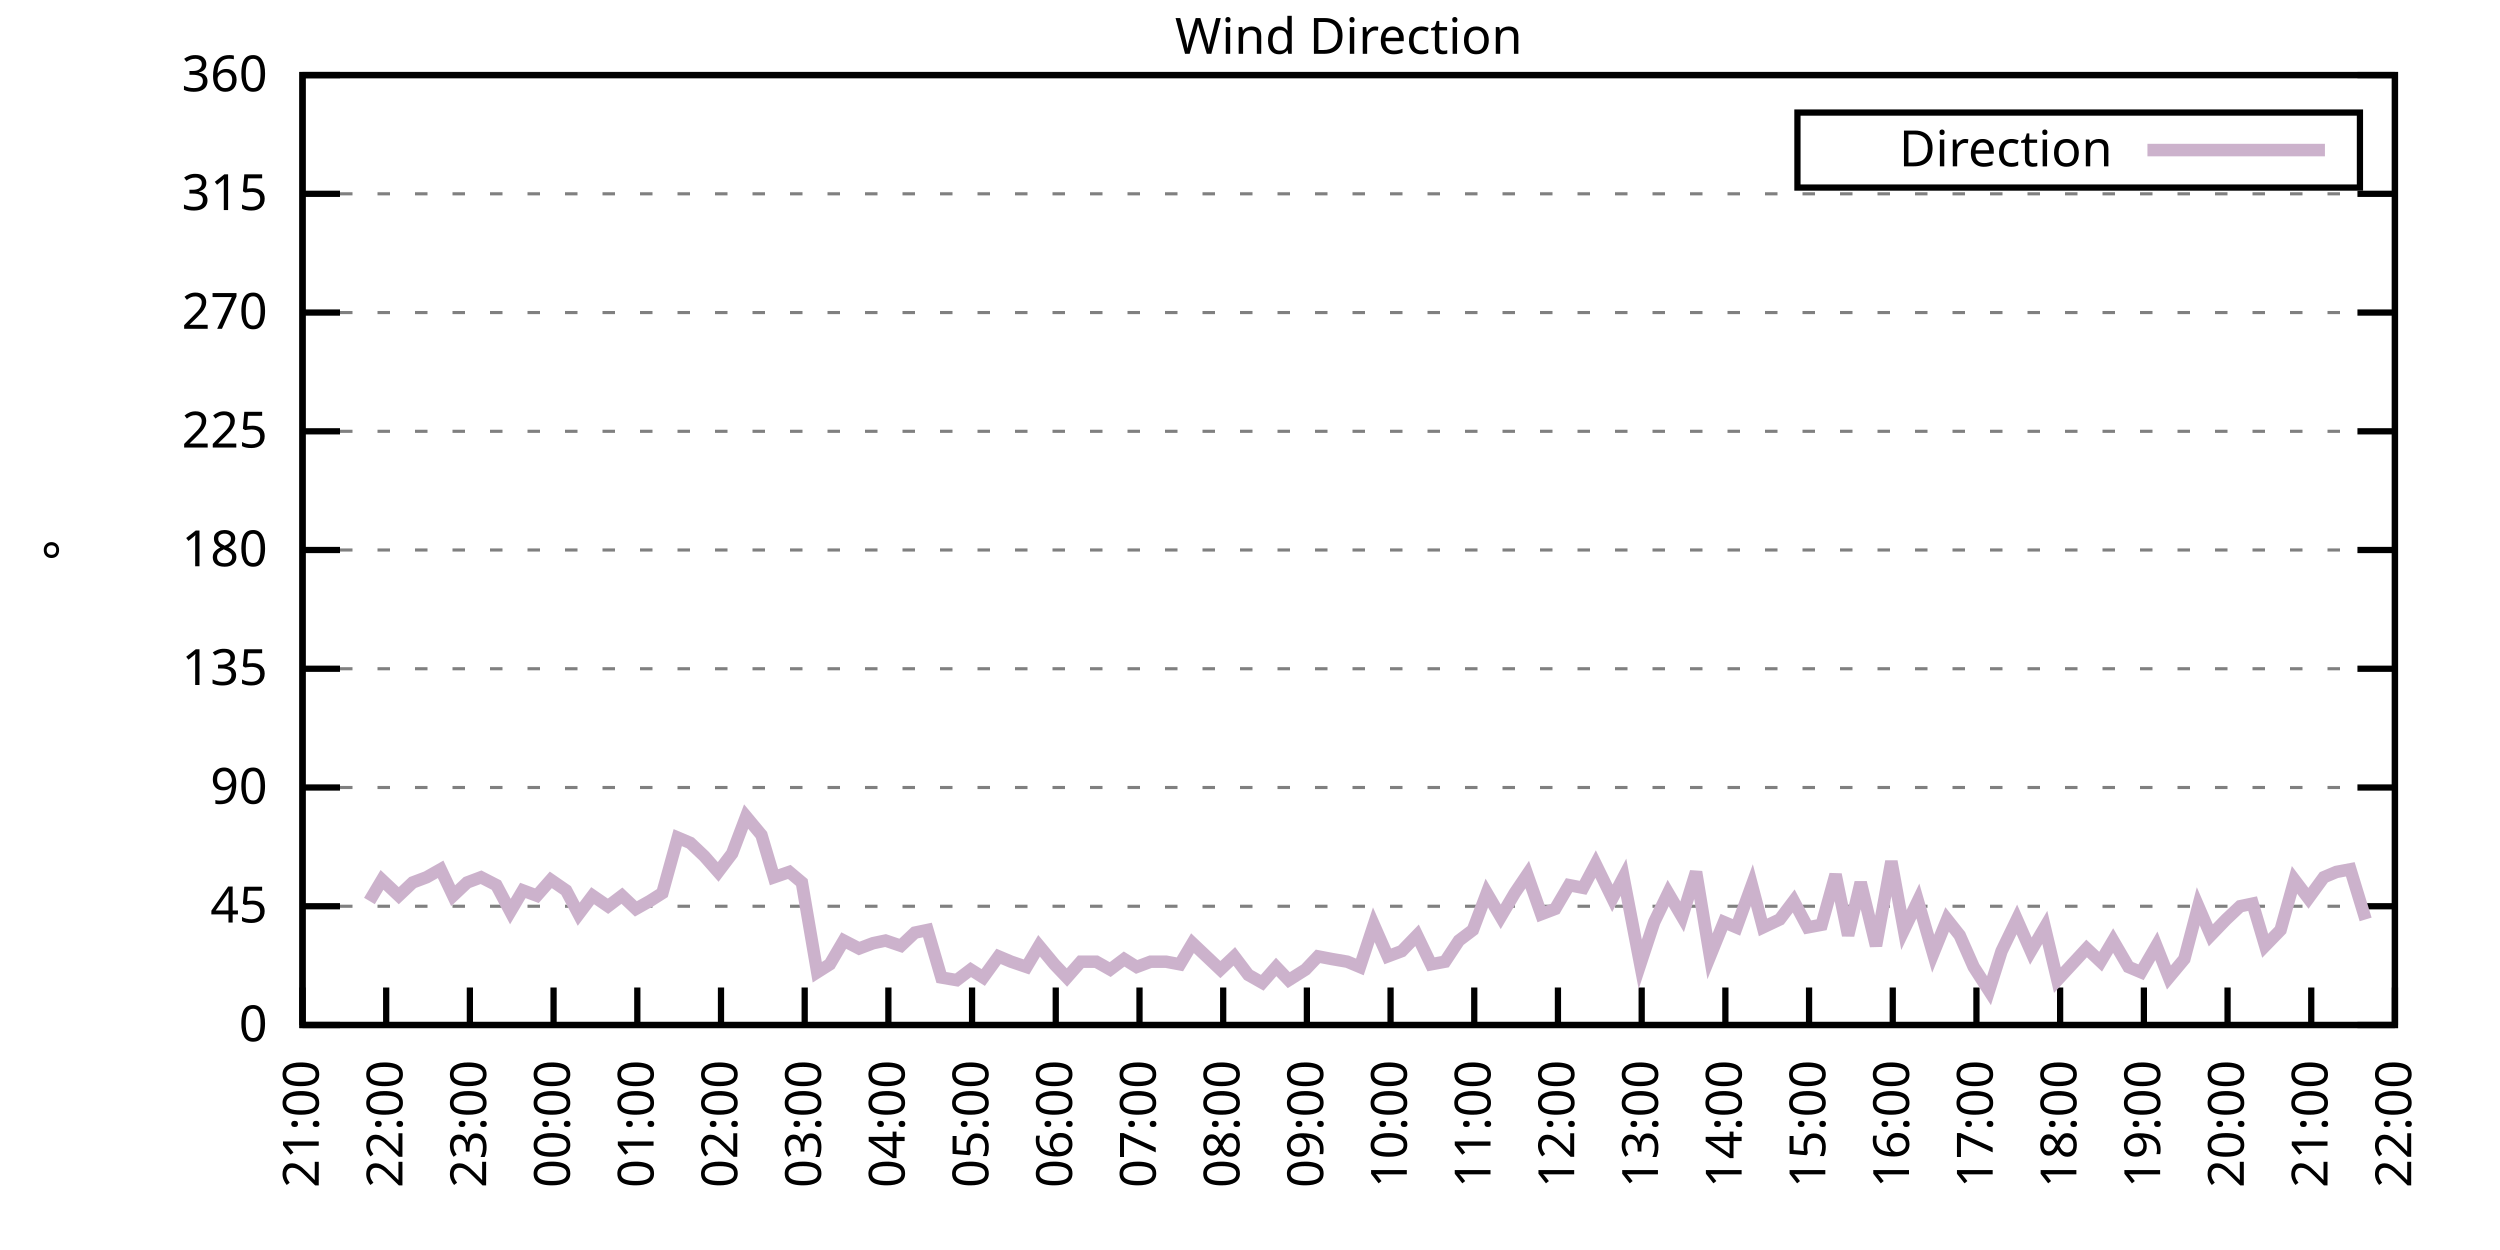
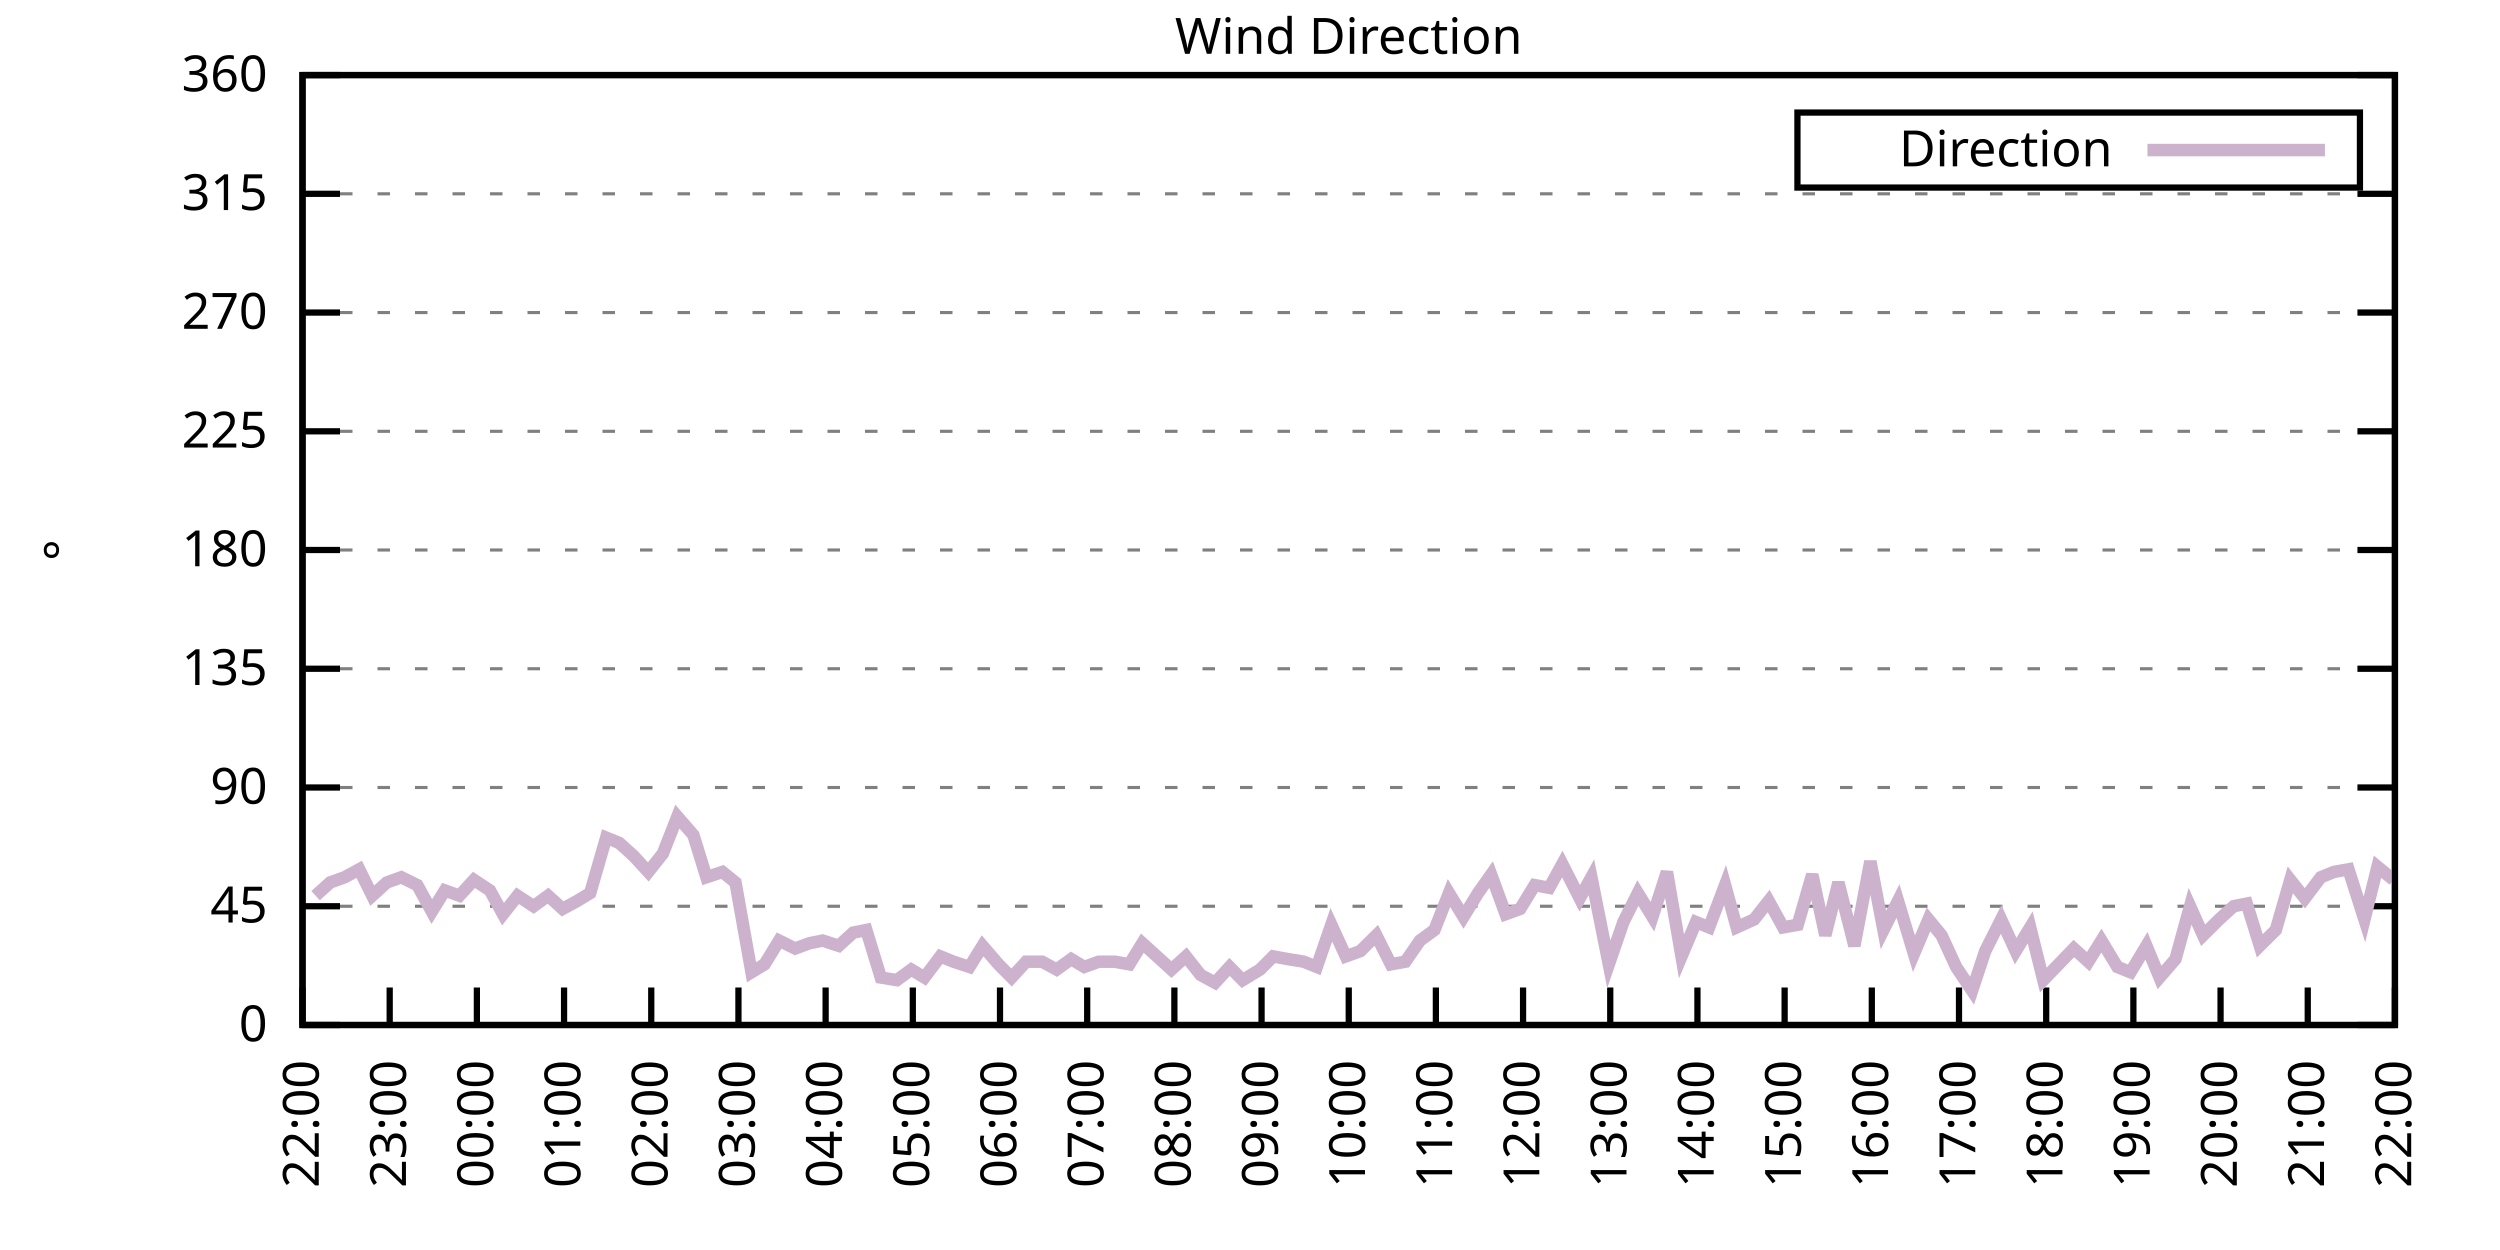
<svg xmlns="http://www.w3.org/2000/svg" xmlns:xlink="http://www.w3.org/1999/xlink" width="400" height="200" viewBox="0 0 400 200">
  <g id="gnuplot_canvas">
    <rect x="0" y="0" width="400" height="200" fill="none" />
    <defs>
      <circle id="gpDot" r="0.5" stroke-width="0.5" stroke="currentColor" />
      <path id="gpPt0" stroke-width="0.333" stroke="currentColor" d="M-1,0 h2 M0,-1 v2" />
      <path id="gpPt1" stroke-width="0.333" stroke="currentColor" d="M-1,-1 L1,1 M1,-1 L-1,1" />
      <path id="gpPt2" stroke-width="0.333" stroke="currentColor" d="M-1,0 L1,0 M0,-1 L0,1 M-1,-1 L1,1 M-1,1 L1,-1" />
      <rect id="gpPt3" stroke-width="0.333" stroke="currentColor" x="-1" y="-1" width="2" height="2" />
      <rect id="gpPt4" stroke-width="0.333" stroke="currentColor" fill="currentColor" x="-1" y="-1" width="2" height="2" />
      <circle id="gpPt5" stroke-width="0.333" stroke="currentColor" cx="0" cy="0" r="1" />
      <use xlink:href="#gpPt5" id="gpPt6" fill="currentColor" stroke="none" />
      <path id="gpPt7" stroke-width="0.333" stroke="currentColor" d="M0,-1.33 L-1.33,0.67 L1.33,0.67 z" />
      <use xlink:href="#gpPt7" id="gpPt8" fill="currentColor" stroke="none" />
      <use xlink:href="#gpPt7" id="gpPt9" stroke="currentColor" transform="rotate(180)" />
      <use xlink:href="#gpPt9" id="gpPt10" fill="currentColor" stroke="none" />
      <use xlink:href="#gpPt3" id="gpPt11" stroke="currentColor" transform="rotate(45)" />
      <use xlink:href="#gpPt11" id="gpPt12" fill="currentColor" stroke="none" />
      <path id="gpPt13" stroke-width="0.333" stroke="currentColor" d="M0,1.330 L1.265,0.411 L0.782,-1.067 L-0.782,-1.076 L-1.265,0.411 z" />
      <use xlink:href="#gpPt13" id="gpPt14" fill="currentColor" stroke="none" />
      <filter id="textbox" filterUnits="objectBoundingBox" x="0" y="0" height="1" width="1">
        <feFlood flood-color="white" flood-opacity="1" result="bgnd" />
        <feComposite in="SourceGraphic" in2="bgnd" operator="atop" />
      </filter>
      <filter id="greybox" filterUnits="objectBoundingBox" x="0" y="0" height="1" width="1">
        <feFlood flood-color="lightgrey" flood-opacity="1" result="grey" />
        <feComposite in="SourceGraphic" in2="grey" operator="atop" />
      </filter>
    </defs>
    <g fill="none" color="white" stroke="currentColor" stroke-width="1.00" stroke-linecap="butt" stroke-linejoin="miter">
</g>
    <g fill="none" color="black" stroke="currentColor" stroke-width="1.00" stroke-linecap="butt" stroke-linejoin="miter">
      <g stroke="none" shape-rendering="crispEdges">
        <polygon fill="rgb(255, 255, 255)" points="48.40,164.00 383.18,164.00 383.18,12.02 48.40,12.02 " />
      </g>
    </g>
    <g fill="none" color="black" stroke="currentColor" stroke-width="1.00" stroke-linecap="butt" stroke-linejoin="miter">
</g>
    <g fill="none" color="black" stroke="black" stroke-width="0.50" stroke-linecap="butt" stroke-linejoin="miter">
</g>
    <g fill="none" color="gray" stroke="currentColor" stroke-width="0.50" stroke-linecap="butt" stroke-linejoin="miter">
      <path stroke="gray" stroke-dasharray="2,4" class="gridline" d="M48.40,164.00 L383.19,164.00  " />
    </g>
    <g fill="none" color="gray" stroke="gray" stroke-width="1.00" stroke-linecap="butt" stroke-linejoin="miter">
</g>
    <g fill="none" color="black" stroke="currentColor" stroke-width="1.00" stroke-linecap="butt" stroke-linejoin="miter">
      <path stroke="black" d="M48.40,164.00 L54.40,164.00 M383.19,164.00 L377.19,164.00  " />
      <g transform="translate(42.80,166.60)" stroke="none" fill="black" font-family="Sans" font-size="8.00" text-anchor="end">
        <text>
          <tspan font-family="Sans"> 0</tspan>
        </text>
      </g>
    </g>
    <g fill="none" color="black" stroke="currentColor" stroke-width="1.00" stroke-linecap="butt" stroke-linejoin="miter">
</g>
    <g fill="none" color="black" stroke="black" stroke-width="0.50" stroke-linecap="butt" stroke-linejoin="miter">
</g>
    <g fill="none" color="gray" stroke="currentColor" stroke-width="0.50" stroke-linecap="butt" stroke-linejoin="miter">
      <path stroke="gray" stroke-dasharray="2,4" class="gridline" d="M48.40,145.00 L383.19,145.00  " />
    </g>
    <g fill="none" color="gray" stroke="gray" stroke-width="1.00" stroke-linecap="butt" stroke-linejoin="miter">
</g>
    <g fill="none" color="black" stroke="currentColor" stroke-width="1.00" stroke-linecap="butt" stroke-linejoin="miter">
      <path stroke="black" d="M48.40,145.00 L54.40,145.00 M383.19,145.00 L377.19,145.00  " />
      <g transform="translate(42.80,147.60)" stroke="none" fill="black" font-family="Sans" font-size="8.00" text-anchor="end">
        <text>
          <tspan font-family="Sans"> 45</tspan>
        </text>
      </g>
    </g>
    <g fill="none" color="black" stroke="currentColor" stroke-width="1.00" stroke-linecap="butt" stroke-linejoin="miter">
</g>
    <g fill="none" color="black" stroke="black" stroke-width="0.50" stroke-linecap="butt" stroke-linejoin="miter">
</g>
    <g fill="none" color="gray" stroke="currentColor" stroke-width="0.50" stroke-linecap="butt" stroke-linejoin="miter">
      <path stroke="gray" stroke-dasharray="2,4" class="gridline" d="M48.40,126.00 L383.19,126.00  " />
    </g>
    <g fill="none" color="gray" stroke="gray" stroke-width="1.00" stroke-linecap="butt" stroke-linejoin="miter">
</g>
    <g fill="none" color="black" stroke="currentColor" stroke-width="1.00" stroke-linecap="butt" stroke-linejoin="miter">
      <path stroke="black" d="M48.40,126.00 L54.40,126.00 M383.19,126.00 L377.19,126.00  " />
      <g transform="translate(42.80,128.60)" stroke="none" fill="black" font-family="Sans" font-size="8.00" text-anchor="end">
        <text>
          <tspan font-family="Sans"> 90</tspan>
        </text>
      </g>
    </g>
    <g fill="none" color="black" stroke="currentColor" stroke-width="1.00" stroke-linecap="butt" stroke-linejoin="miter">
</g>
    <g fill="none" color="black" stroke="black" stroke-width="0.50" stroke-linecap="butt" stroke-linejoin="miter">
</g>
    <g fill="none" color="gray" stroke="currentColor" stroke-width="0.50" stroke-linecap="butt" stroke-linejoin="miter">
      <path stroke="gray" stroke-dasharray="2,4" class="gridline" d="M48.40,107.00 L383.19,107.00  " />
    </g>
    <g fill="none" color="gray" stroke="gray" stroke-width="1.00" stroke-linecap="butt" stroke-linejoin="miter">
</g>
    <g fill="none" color="black" stroke="currentColor" stroke-width="1.00" stroke-linecap="butt" stroke-linejoin="miter">
      <path stroke="black" d="M48.40,107.00 L54.40,107.00 M383.19,107.00 L377.19,107.00  " />
      <g transform="translate(42.80,109.60)" stroke="none" fill="black" font-family="Sans" font-size="8.00" text-anchor="end">
        <text>
          <tspan font-family="Sans"> 135</tspan>
        </text>
      </g>
    </g>
    <g fill="none" color="black" stroke="currentColor" stroke-width="1.00" stroke-linecap="butt" stroke-linejoin="miter">
</g>
    <g fill="none" color="black" stroke="black" stroke-width="0.50" stroke-linecap="butt" stroke-linejoin="miter">
</g>
    <g fill="none" color="gray" stroke="currentColor" stroke-width="0.50" stroke-linecap="butt" stroke-linejoin="miter">
      <path stroke="gray" stroke-dasharray="2,4" class="gridline" d="M48.40,88.00 L383.19,88.00  " />
    </g>
    <g fill="none" color="gray" stroke="gray" stroke-width="1.00" stroke-linecap="butt" stroke-linejoin="miter">
</g>
    <g fill="none" color="black" stroke="currentColor" stroke-width="1.00" stroke-linecap="butt" stroke-linejoin="miter">
      <path stroke="black" d="M48.40,88.00 L54.40,88.00 M383.19,88.00 L377.19,88.00  " />
      <g transform="translate(42.80,90.60)" stroke="none" fill="black" font-family="Sans" font-size="8.00" text-anchor="end">
        <text>
          <tspan font-family="Sans"> 180</tspan>
        </text>
      </g>
    </g>
    <g fill="none" color="black" stroke="currentColor" stroke-width="1.00" stroke-linecap="butt" stroke-linejoin="miter">
</g>
    <g fill="none" color="black" stroke="black" stroke-width="0.50" stroke-linecap="butt" stroke-linejoin="miter">
</g>
    <g fill="none" color="gray" stroke="currentColor" stroke-width="0.50" stroke-linecap="butt" stroke-linejoin="miter">
      <path stroke="gray" stroke-dasharray="2,4" class="gridline" d="M48.40,69.01 L383.19,69.01  " />
    </g>
    <g fill="none" color="gray" stroke="gray" stroke-width="1.00" stroke-linecap="butt" stroke-linejoin="miter">
</g>
    <g fill="none" color="black" stroke="currentColor" stroke-width="1.00" stroke-linecap="butt" stroke-linejoin="miter">
      <path stroke="black" d="M48.40,69.01 L54.40,69.01 M383.19,69.01 L377.19,69.01  " />
      <g transform="translate(42.80,71.61)" stroke="none" fill="black" font-family="Sans" font-size="8.00" text-anchor="end">
        <text>
          <tspan font-family="Sans"> 225</tspan>
        </text>
      </g>
    </g>
    <g fill="none" color="black" stroke="currentColor" stroke-width="1.00" stroke-linecap="butt" stroke-linejoin="miter">
</g>
    <g fill="none" color="black" stroke="black" stroke-width="0.50" stroke-linecap="butt" stroke-linejoin="miter">
</g>
    <g fill="none" color="gray" stroke="currentColor" stroke-width="0.50" stroke-linecap="butt" stroke-linejoin="miter">
      <path stroke="gray" stroke-dasharray="2,4" class="gridline" d="M48.40,50.01 L383.19,50.01  " />
    </g>
    <g fill="none" color="gray" stroke="gray" stroke-width="1.00" stroke-linecap="butt" stroke-linejoin="miter">
</g>
    <g fill="none" color="black" stroke="currentColor" stroke-width="1.00" stroke-linecap="butt" stroke-linejoin="miter">
      <path stroke="black" d="M48.40,50.01 L54.40,50.01 M383.19,50.01 L377.19,50.01  " />
      <g transform="translate(42.80,52.61)" stroke="none" fill="black" font-family="Sans" font-size="8.00" text-anchor="end">
        <text>
          <tspan font-family="Sans"> 270</tspan>
        </text>
      </g>
    </g>
    <g fill="none" color="black" stroke="currentColor" stroke-width="1.00" stroke-linecap="butt" stroke-linejoin="miter">
</g>
    <g fill="none" color="black" stroke="black" stroke-width="0.50" stroke-linecap="butt" stroke-linejoin="miter">
</g>
    <g fill="none" color="gray" stroke="currentColor" stroke-width="0.50" stroke-linecap="butt" stroke-linejoin="miter">
      <path stroke="gray" stroke-dasharray="2,4" class="gridline" d="M48.40,31.01 L383.19,31.01  " />
    </g>
    <g fill="none" color="gray" stroke="gray" stroke-width="1.00" stroke-linecap="butt" stroke-linejoin="miter">
</g>
    <g fill="none" color="black" stroke="currentColor" stroke-width="1.00" stroke-linecap="butt" stroke-linejoin="miter">
      <path stroke="black" d="M48.40,31.01 L54.40,31.01 M383.19,31.01 L377.19,31.01  " />
      <g transform="translate(42.80,33.61)" stroke="none" fill="black" font-family="Sans" font-size="8.00" text-anchor="end">
        <text>
          <tspan font-family="Sans"> 315</tspan>
        </text>
      </g>
    </g>
    <g fill="none" color="black" stroke="currentColor" stroke-width="1.00" stroke-linecap="butt" stroke-linejoin="miter">
</g>
    <g fill="none" color="black" stroke="black" stroke-width="0.50" stroke-linecap="butt" stroke-linejoin="miter">
</g>
    <g fill="none" color="gray" stroke="currentColor" stroke-width="0.50" stroke-linecap="butt" stroke-linejoin="miter">
      <path stroke="gray" stroke-dasharray="2,4" class="gridline" d="M48.40,12.01 L383.19,12.01  " />
    </g>
    <g fill="none" color="gray" stroke="gray" stroke-width="1.00" stroke-linecap="butt" stroke-linejoin="miter">
</g>
    <g fill="none" color="black" stroke="currentColor" stroke-width="1.00" stroke-linecap="butt" stroke-linejoin="miter">
      <path stroke="black" d="M48.40,12.01 L54.40,12.01 M383.19,12.01 L377.19,12.01  " />
      <g transform="translate(42.80,14.61)" stroke="none" fill="black" font-family="Sans" font-size="8.00" text-anchor="end">
        <text>
          <tspan font-family="Sans"> 360</tspan>
        </text>
      </g>
    </g>
    <g fill="none" color="black" stroke="currentColor" stroke-width="1.00" stroke-linecap="butt" stroke-linejoin="miter">
      <path stroke="black" d="M48.40,164.00 L48.40,158.00  " />
      <g transform="translate(51.00,169.60) rotate(270.00)" stroke="none" fill="black" font-family="Sans" font-size="8.00" text-anchor="end">
        <text>
-           <tspan font-family="Sans">21:00</tspan>
-         </text>
-       </g>
-     </g>
-     <g fill="none" color="black" stroke="currentColor" stroke-width="1.00" stroke-linecap="butt" stroke-linejoin="miter">
-       <path stroke="black" d="M61.79,164.00 L61.79,158.00  " />
-       <g transform="translate(64.39,169.60) rotate(270.00)" stroke="none" fill="black" font-family="Sans" font-size="8.00" text-anchor="end">
-         <text>
          <tspan font-family="Sans">22:00</tspan>
        </text>
      </g>
    </g>
    <g fill="none" color="black" stroke="currentColor" stroke-width="1.00" stroke-linecap="butt" stroke-linejoin="miter">
-       <path stroke="black" d="M75.18,164.00 L75.18,158.00  " />
-       <g transform="translate(77.78,169.60) rotate(270.00)" stroke="none" fill="black" font-family="Sans" font-size="8.00" text-anchor="end">
+       <path stroke="black" d="M62.35,164.00 L62.35,158.00  " />
+       <g transform="translate(64.95,169.60) rotate(270.00)" stroke="none" fill="black" font-family="Sans" font-size="8.00" text-anchor="end">
        <text>
          <tspan font-family="Sans">23:00</tspan>
        </text>
      </g>
    </g>
    <g fill="none" color="black" stroke="currentColor" stroke-width="1.00" stroke-linecap="butt" stroke-linejoin="miter">
-       <path stroke="black" d="M88.57,164.00 L88.57,158.00  " />
-       <g transform="translate(91.17,169.60) rotate(270.00)" stroke="none" fill="black" font-family="Sans" font-size="8.00" text-anchor="end">
+       <path stroke="black" d="M76.30,164.00 L76.30,158.00  " />
+       <g transform="translate(78.90,169.60) rotate(270.00)" stroke="none" fill="black" font-family="Sans" font-size="8.00" text-anchor="end">
        <text>
          <tspan font-family="Sans">00:00</tspan>
        </text>
      </g>
    </g>
    <g fill="none" color="black" stroke="currentColor" stroke-width="1.00" stroke-linecap="butt" stroke-linejoin="miter">
-       <path stroke="black" d="M101.97,164.00 L101.97,158.00  " />
-       <g transform="translate(104.57,169.60) rotate(270.00)" stroke="none" fill="black" font-family="Sans" font-size="8.00" text-anchor="end">
+       <path stroke="black" d="M90.25,164.00 L90.25,158.00  " />
+       <g transform="translate(92.85,169.60) rotate(270.00)" stroke="none" fill="black" font-family="Sans" font-size="8.00" text-anchor="end">
        <text>
          <tspan font-family="Sans">01:00</tspan>
        </text>
      </g>
    </g>
    <g fill="none" color="black" stroke="currentColor" stroke-width="1.00" stroke-linecap="butt" stroke-linejoin="miter">
-       <path stroke="black" d="M115.36,164.00 L115.36,158.00  " />
-       <g transform="translate(117.96,169.60) rotate(270.00)" stroke="none" fill="black" font-family="Sans" font-size="8.00" text-anchor="end">
+       <path stroke="black" d="M104.20,164.00 L104.20,158.00  " />
+       <g transform="translate(106.80,169.60) rotate(270.00)" stroke="none" fill="black" font-family="Sans" font-size="8.00" text-anchor="end">
        <text>
          <tspan font-family="Sans">02:00</tspan>
        </text>
      </g>
    </g>
    <g fill="none" color="black" stroke="currentColor" stroke-width="1.00" stroke-linecap="butt" stroke-linejoin="miter">
-       <path stroke="black" d="M128.75,164.00 L128.75,158.00  " />
-       <g transform="translate(131.35,169.60) rotate(270.00)" stroke="none" fill="black" font-family="Sans" font-size="8.00" text-anchor="end">
+       <path stroke="black" d="M118.15,164.00 L118.15,158.00  " />
+       <g transform="translate(120.75,169.60) rotate(270.00)" stroke="none" fill="black" font-family="Sans" font-size="8.00" text-anchor="end">
        <text>
          <tspan font-family="Sans">03:00</tspan>
        </text>
      </g>
    </g>
    <g fill="none" color="black" stroke="currentColor" stroke-width="1.00" stroke-linecap="butt" stroke-linejoin="miter">
-       <path stroke="black" d="M142.14,164.00 L142.14,158.00  " />
-       <g transform="translate(144.74,169.60) rotate(270.00)" stroke="none" fill="black" font-family="Sans" font-size="8.00" text-anchor="end">
+       <path stroke="black" d="M132.10,164.00 L132.10,158.00  " />
+       <g transform="translate(134.70,169.60) rotate(270.00)" stroke="none" fill="black" font-family="Sans" font-size="8.00" text-anchor="end">
        <text>
          <tspan font-family="Sans">04:00</tspan>
        </text>
      </g>
    </g>
    <g fill="none" color="black" stroke="currentColor" stroke-width="1.00" stroke-linecap="butt" stroke-linejoin="miter">
-       <path stroke="black" d="M155.53,164.00 L155.53,158.00  " />
-       <g transform="translate(158.13,169.60) rotate(270.00)" stroke="none" fill="black" font-family="Sans" font-size="8.00" text-anchor="end">
+       <path stroke="black" d="M146.05,164.00 L146.05,158.00  " />
+       <g transform="translate(148.65,169.60) rotate(270.00)" stroke="none" fill="black" font-family="Sans" font-size="8.00" text-anchor="end">
        <text>
          <tspan font-family="Sans">05:00</tspan>
        </text>
      </g>
    </g>
    <g fill="none" color="black" stroke="currentColor" stroke-width="1.00" stroke-linecap="butt" stroke-linejoin="miter">
-       <path stroke="black" d="M168.92,164.00 L168.92,158.00  " />
-       <g transform="translate(171.52,169.60) rotate(270.00)" stroke="none" fill="black" font-family="Sans" font-size="8.00" text-anchor="end">
+       <path stroke="black" d="M160.00,164.00 L160.00,158.00  " />
+       <g transform="translate(162.60,169.60) rotate(270.00)" stroke="none" fill="black" font-family="Sans" font-size="8.00" text-anchor="end">
        <text>
          <tspan font-family="Sans">06:00</tspan>
        </text>
      </g>
    </g>
    <g fill="none" color="black" stroke="currentColor" stroke-width="1.00" stroke-linecap="butt" stroke-linejoin="miter">
-       <path stroke="black" d="M182.32,164.00 L182.32,158.00  " />
-       <g transform="translate(184.92,169.60) rotate(270.00)" stroke="none" fill="black" font-family="Sans" font-size="8.00" text-anchor="end">
+       <path stroke="black" d="M173.95,164.00 L173.95,158.00  " />
+       <g transform="translate(176.55,169.60) rotate(270.00)" stroke="none" fill="black" font-family="Sans" font-size="8.00" text-anchor="end">
        <text>
          <tspan font-family="Sans">07:00</tspan>
        </text>
      </g>
    </g>
    <g fill="none" color="black" stroke="currentColor" stroke-width="1.00" stroke-linecap="butt" stroke-linejoin="miter">
-       <path stroke="black" d="M195.71,164.00 L195.71,158.00  " />
-       <g transform="translate(198.31,169.60) rotate(270.00)" stroke="none" fill="black" font-family="Sans" font-size="8.00" text-anchor="end">
+       <path stroke="black" d="M187.90,164.00 L187.90,158.00  " />
+       <g transform="translate(190.50,169.60) rotate(270.00)" stroke="none" fill="black" font-family="Sans" font-size="8.00" text-anchor="end">
        <text>
          <tspan font-family="Sans">08:00</tspan>
        </text>
      </g>
    </g>
    <g fill="none" color="black" stroke="currentColor" stroke-width="1.00" stroke-linecap="butt" stroke-linejoin="miter">
-       <path stroke="black" d="M209.10,164.00 L209.10,158.00  " />
-       <g transform="translate(211.70,169.60) rotate(270.00)" stroke="none" fill="black" font-family="Sans" font-size="8.00" text-anchor="end">
+       <path stroke="black" d="M201.85,164.00 L201.85,158.00  " />
+       <g transform="translate(204.45,169.60) rotate(270.00)" stroke="none" fill="black" font-family="Sans" font-size="8.00" text-anchor="end">
        <text>
          <tspan font-family="Sans">09:00</tspan>
        </text>
      </g>
    </g>
    <g fill="none" color="black" stroke="currentColor" stroke-width="1.00" stroke-linecap="butt" stroke-linejoin="miter">
-       <path stroke="black" d="M222.49,164.00 L222.49,158.00  " />
-       <g transform="translate(225.09,169.60) rotate(270.00)" stroke="none" fill="black" font-family="Sans" font-size="8.00" text-anchor="end">
+       <path stroke="black" d="M215.80,164.00 L215.80,158.00  " />
+       <g transform="translate(218.40,169.60) rotate(270.00)" stroke="none" fill="black" font-family="Sans" font-size="8.00" text-anchor="end">
        <text>
          <tspan font-family="Sans">10:00</tspan>
        </text>
      </g>
    </g>
    <g fill="none" color="black" stroke="currentColor" stroke-width="1.00" stroke-linecap="butt" stroke-linejoin="miter">
-       <path stroke="black" d="M235.88,164.00 L235.88,158.00  " />
-       <g transform="translate(238.48,169.60) rotate(270.00)" stroke="none" fill="black" font-family="Sans" font-size="8.00" text-anchor="end">
+       <path stroke="black" d="M229.74,164.00 L229.74,158.00  " />
+       <g transform="translate(232.34,169.60) rotate(270.00)" stroke="none" fill="black" font-family="Sans" font-size="8.00" text-anchor="end">
        <text>
          <tspan font-family="Sans">11:00</tspan>
        </text>
      </g>
    </g>
    <g fill="none" color="black" stroke="currentColor" stroke-width="1.00" stroke-linecap="butt" stroke-linejoin="miter">
-       <path stroke="black" d="M249.27,164.00 L249.27,158.00  " />
-       <g transform="translate(251.87,169.60) rotate(270.00)" stroke="none" fill="black" font-family="Sans" font-size="8.00" text-anchor="end">
+       <path stroke="black" d="M243.69,164.00 L243.69,158.00  " />
+       <g transform="translate(246.29,169.60) rotate(270.00)" stroke="none" fill="black" font-family="Sans" font-size="8.00" text-anchor="end">
        <text>
          <tspan font-family="Sans">12:00</tspan>
        </text>
      </g>
    </g>
    <g fill="none" color="black" stroke="currentColor" stroke-width="1.00" stroke-linecap="butt" stroke-linejoin="miter">
-       <path stroke="black" d="M262.67,164.00 L262.67,158.00  " />
-       <g transform="translate(265.27,169.60) rotate(270.00)" stroke="none" fill="black" font-family="Sans" font-size="8.00" text-anchor="end">
+       <path stroke="black" d="M257.64,164.00 L257.64,158.00  " />
+       <g transform="translate(260.24,169.60) rotate(270.00)" stroke="none" fill="black" font-family="Sans" font-size="8.00" text-anchor="end">
        <text>
          <tspan font-family="Sans">13:00</tspan>
        </text>
      </g>
    </g>
    <g fill="none" color="black" stroke="currentColor" stroke-width="1.00" stroke-linecap="butt" stroke-linejoin="miter">
-       <path stroke="black" d="M276.06,164.00 L276.06,158.00  " />
-       <g transform="translate(278.66,169.60) rotate(270.00)" stroke="none" fill="black" font-family="Sans" font-size="8.00" text-anchor="end">
+       <path stroke="black" d="M271.59,164.00 L271.59,158.00  " />
+       <g transform="translate(274.19,169.60) rotate(270.00)" stroke="none" fill="black" font-family="Sans" font-size="8.00" text-anchor="end">
        <text>
          <tspan font-family="Sans">14:00</tspan>
        </text>
      </g>
    </g>
    <g fill="none" color="black" stroke="currentColor" stroke-width="1.00" stroke-linecap="butt" stroke-linejoin="miter">
-       <path stroke="black" d="M289.45,164.00 L289.45,158.00  " />
-       <g transform="translate(292.05,169.60) rotate(270.00)" stroke="none" fill="black" font-family="Sans" font-size="8.00" text-anchor="end">
+       <path stroke="black" d="M285.54,164.00 L285.54,158.00  " />
+       <g transform="translate(288.14,169.60) rotate(270.00)" stroke="none" fill="black" font-family="Sans" font-size="8.00" text-anchor="end">
        <text>
          <tspan font-family="Sans">15:00</tspan>
        </text>
      </g>
    </g>
    <g fill="none" color="black" stroke="currentColor" stroke-width="1.00" stroke-linecap="butt" stroke-linejoin="miter">
-       <path stroke="black" d="M302.84,164.00 L302.84,158.00  " />
-       <g transform="translate(305.44,169.60) rotate(270.00)" stroke="none" fill="black" font-family="Sans" font-size="8.00" text-anchor="end">
+       <path stroke="black" d="M299.49,164.00 L299.49,158.00  " />
+       <g transform="translate(302.09,169.60) rotate(270.00)" stroke="none" fill="black" font-family="Sans" font-size="8.00" text-anchor="end">
        <text>
          <tspan font-family="Sans">16:00</tspan>
        </text>
      </g>
    </g>
    <g fill="none" color="black" stroke="currentColor" stroke-width="1.00" stroke-linecap="butt" stroke-linejoin="miter">
-       <path stroke="black" d="M316.23,164.00 L316.23,158.00  " />
-       <g transform="translate(318.83,169.60) rotate(270.00)" stroke="none" fill="black" font-family="Sans" font-size="8.00" text-anchor="end">
+       <path stroke="black" d="M313.44,164.00 L313.44,158.00  " />
+       <g transform="translate(316.04,169.60) rotate(270.00)" stroke="none" fill="black" font-family="Sans" font-size="8.00" text-anchor="end">
        <text>
          <tspan font-family="Sans">17:00</tspan>
        </text>
      </g>
    </g>
    <g fill="none" color="black" stroke="currentColor" stroke-width="1.00" stroke-linecap="butt" stroke-linejoin="miter">
-       <path stroke="black" d="M329.62,164.00 L329.62,158.00  " />
-       <g transform="translate(332.22,169.60) rotate(270.00)" stroke="none" fill="black" font-family="Sans" font-size="8.00" text-anchor="end">
+       <path stroke="black" d="M327.39,164.00 L327.39,158.00  " />
+       <g transform="translate(329.99,169.60) rotate(270.00)" stroke="none" fill="black" font-family="Sans" font-size="8.00" text-anchor="end">
        <text>
          <tspan font-family="Sans">18:00</tspan>
        </text>
      </g>
    </g>
    <g fill="none" color="black" stroke="currentColor" stroke-width="1.00" stroke-linecap="butt" stroke-linejoin="miter">
-       <path stroke="black" d="M343.02,164.00 L343.02,158.00  " />
-       <g transform="translate(345.62,169.60) rotate(270.00)" stroke="none" fill="black" font-family="Sans" font-size="8.00" text-anchor="end">
+       <path stroke="black" d="M341.34,164.00 L341.34,158.00  " />
+       <g transform="translate(343.94,169.60) rotate(270.00)" stroke="none" fill="black" font-family="Sans" font-size="8.00" text-anchor="end">
        <text>
          <tspan font-family="Sans">19:00</tspan>
        </text>
      </g>
    </g>
    <g fill="none" color="black" stroke="currentColor" stroke-width="1.00" stroke-linecap="butt" stroke-linejoin="miter">
-       <path stroke="black" d="M356.41,164.00 L356.41,158.00  " />
-       <g transform="translate(359.01,169.60) rotate(270.00)" stroke="none" fill="black" font-family="Sans" font-size="8.00" text-anchor="end">
+       <path stroke="black" d="M355.29,164.00 L355.29,158.00  " />
+       <g transform="translate(357.89,169.60) rotate(270.00)" stroke="none" fill="black" font-family="Sans" font-size="8.00" text-anchor="end">
        <text>
          <tspan font-family="Sans">20:00</tspan>
        </text>
      </g>
    </g>
    <g fill="none" color="black" stroke="currentColor" stroke-width="1.00" stroke-linecap="butt" stroke-linejoin="miter">
-       <path stroke="black" d="M369.80,164.00 L369.80,158.00  " />
-       <g transform="translate(372.40,169.60) rotate(270.00)" stroke="none" fill="black" font-family="Sans" font-size="8.00" text-anchor="end">
+       <path stroke="black" d="M369.24,164.00 L369.24,158.00  " />
+       <g transform="translate(371.84,169.60) rotate(270.00)" stroke="none" fill="black" font-family="Sans" font-size="8.00" text-anchor="end">
        <text>
          <tspan font-family="Sans">21:00</tspan>
        </text>
      </g>
    </g>
    <g fill="none" color="black" stroke="currentColor" stroke-width="1.00" stroke-linecap="butt" stroke-linejoin="miter">
      <path stroke="black" d="M383.19,164.00 L383.19,158.00  " />
      <g transform="translate(385.79,169.60) rotate(270.00)" stroke="none" fill="black" font-family="Sans" font-size="8.00" text-anchor="end">
        <text>
          <tspan font-family="Sans">22:00</tspan>
        </text>
      </g>
    </g>
    <g fill="none" color="black" stroke="currentColor" stroke-width="1.00" stroke-linecap="butt" stroke-linejoin="miter">
</g>
    <g fill="none" color="black" stroke="currentColor" stroke-width="1.00" stroke-linecap="butt" stroke-linejoin="miter">
      <path stroke="black" d="M48.40,12.01 L48.40,164.00 L383.19,164.00 L383.19,12.01 L48.40,12.01 Z  " />
    </g>
    <g fill="none" color="black" stroke="currentColor" stroke-width="1.00" stroke-linecap="butt" stroke-linejoin="miter">
</g>
    <g fill="none" color="black" stroke="currentColor" stroke-width="1.00" stroke-linecap="butt" stroke-linejoin="miter">
      <path stroke="black" d="M287.59,30.01 L287.59,18.01 L377.59,18.01 L377.59,30.01 L287.59,30.01 Z  " />
    </g>
    <g id="Wind_direction_plot_1">
      <g fill="none" color="white" stroke="black" stroke-width="2.00" stroke-linecap="butt" stroke-linejoin="miter">
</g>
      <g fill="none" color="black" stroke="currentColor" stroke-width="2.00" stroke-linecap="butt" stroke-linejoin="miter">
        <g transform="translate(337.99,26.61)" stroke="none" fill="black" font-family="Sans" font-size="8.00" text-anchor="end">
          <text>
            <tspan font-family="Sans">Direction</tspan>
          </text>
        </g>
      </g>
      <g fill="none" color="black" stroke="currentColor" stroke-width="2.00" stroke-linecap="butt" stroke-linejoin="miter">
-         <path stroke="rgb(204, 178, 204)" d="M343.59,24.01 L371.99,24.01 M59.11,144.16 L61.12,140.78 L63.80,143.31 L66.03,141.20 L68.26,140.36 L70.50,139.09   L72.50,143.31 L74.74,141.20 L76.97,140.36 L79.42,141.62 L81.66,145.85 L83.66,142.47 L85.90,143.31 L88.13,140.78   L90.58,142.47 L92.59,146.27 L94.82,143.31 L97.28,145.00 L99.51,143.31 L101.74,145.42 L103.98,144.16 L105.98,142.89   L108.44,134.02 L110.45,134.87 L112.68,136.98 L114.91,139.51 L117.14,136.56 L119.38,130.65 L121.83,133.60 L123.84,140.36   L126.29,139.51 L128.30,141.20 L130.76,155.56 L132.77,154.29 L135.00,150.49 L137.45,151.76 L139.69,150.91 L141.69,150.49   L144.15,151.33 L146.38,149.22 L148.39,148.80 L150.62,156.40 L153.08,156.82 L155.31,155.13 L157.32,156.40 L159.77,153.02   L161.78,153.87 L164.24,154.71 L166.25,151.33 L168.70,154.29 L170.71,156.40 L172.94,153.87 L175.40,153.87 L177.63,155.13   L179.86,153.45 L181.87,154.71 L184.10,153.87 L186.56,153.87 L188.79,154.29 L190.80,150.91 L193.03,153.02 L195.26,155.13   L197.49,153.02 L199.73,155.98 L201.96,157.24 L204.19,154.71 L206.20,156.82 L208.88,155.13 L210.88,153.02 L213.12,153.45   L215.57,153.87 L217.58,154.71 L219.81,147.96 L222.04,153.02 L224.28,152.18 L226.73,149.65 L228.96,154.29 L231.20,153.87   L233.43,150.49 L235.66,148.80 L237.89,142.89 L240.12,146.69 L242.36,142.89 L244.36,139.93 L246.60,146.27 L248.83,145.42   L251.06,141.62 L253.29,142.05 L255.30,138.25 L257.98,143.73 L259.76,140.36 L262.44,154.29 L264.67,147.53 L266.91,142.89   L269.14,146.69 L271.37,139.51 L273.60,153.02 L275.83,147.53 L277.84,148.38 L280.30,141.62 L282.08,148.38 L284.76,147.11   L286.99,144.16 L289.23,148.38 L291.46,147.96 L293.69,139.93 L295.70,149.65 L297.71,141.20 L300.16,151.33 L302.62,137.82   L304.63,148.80 L306.86,144.16 L309.31,152.60 L311.54,147.11 L313.55,149.65 L315.79,154.71 L318.24,158.51 L320.25,152.18   L322.70,147.11 L324.94,152.18 L327.17,148.38 L329.18,156.82 L333.86,151.76 L336.10,153.87 L338.10,150.49 L340.56,154.71   L342.57,155.56 L345.02,151.33 L347.03,156.40 L349.49,153.45 L351.72,145.00 L353.73,149.65 L356.18,147.11 L358.42,145.00   L360.42,144.58 L362.43,151.33 L364.89,148.80 L367.12,140.78 L369.35,143.73 L371.81,140.36 L373.82,139.51 L376.05,139.09   L378.50,147.11  " />
+         <path stroke="rgb(204, 178, 204)" d="M343.59,24.01 L371.99,24.01 M50.49,143.31 L52.82,141.20 L55.14,140.36 L57.47,139.09 L59.56,143.31 L61.88,141.20   L64.21,140.36 L66.77,141.62 L69.09,145.85 L71.18,142.47 L73.51,143.31 L75.83,140.78 L78.39,142.47 L80.48,146.27   L82.81,143.31 L85.37,145.00 L87.69,143.31 L90.02,145.42 L92.34,144.16 L94.43,142.89 L96.99,134.02 L99.08,134.87   L101.41,136.98 L103.73,139.51 L106.06,136.56 L108.38,130.65 L110.94,133.60 L113.03,140.36 L115.59,139.51 L117.68,141.20   L120.24,155.56 L122.33,154.29 L124.66,150.49 L127.22,151.76 L129.54,150.91 L131.63,150.49 L134.19,151.33 L136.51,149.22   L138.61,148.80 L140.93,156.40 L143.49,156.82 L145.81,155.13 L147.91,156.40 L150.46,153.02 L152.56,153.87 L155.11,154.71   L157.21,151.33 L159.76,154.29 L161.86,156.40 L164.18,153.87 L166.74,153.87 L169.06,155.13 L171.39,153.45 L173.48,154.71   L175.81,153.87 L178.36,153.87 L180.69,154.29 L182.78,150.91 L185.11,153.02 L187.43,155.13 L189.76,153.02 L192.08,155.98   L194.41,157.24 L196.73,154.71 L198.82,156.82 L201.61,155.13 L203.71,153.02 L206.03,153.45 L208.59,153.87 L210.68,154.71   L213.01,147.96 L215.33,153.02 L217.65,152.18 L220.21,149.65 L222.54,154.29 L224.86,153.87 L227.19,150.49 L229.51,148.80   L231.84,142.89 L234.16,146.69 L236.49,142.89 L238.58,139.93 L240.90,146.27 L243.23,145.42 L245.55,141.62 L247.88,142.05   L249.97,138.25 L252.76,143.73 L254.62,140.36 L257.41,154.29 L259.74,147.53 L262.06,142.89 L264.39,146.69 L266.71,139.51   L269.04,153.02 L271.36,147.53 L273.45,148.38 L276.01,141.62 L277.87,148.38 L280.66,147.11 L282.99,144.16 L285.31,148.38   L287.64,147.96 L289.96,139.93 L292.05,149.65 L294.15,141.20 L296.70,151.33 L299.26,137.82 L301.35,148.80 L303.68,144.16   L306.23,152.60 L308.56,147.11 L310.65,149.65 L312.98,154.71 L315.53,158.51 L317.63,152.18 L320.18,147.11 L322.51,152.18   L324.83,148.38 L326.93,156.82 L331.81,151.76 L334.13,153.87 L336.23,150.49 L338.78,154.71 L340.88,155.56 L343.43,151.33   L345.53,156.40 L348.08,153.45 L350.41,145.00 L352.50,149.65 L355.06,147.11 L357.38,145.00 L359.48,144.58 L361.57,151.33   L364.13,148.80 L366.45,140.78 L368.78,143.73 L371.33,140.36 L373.43,139.51 L375.75,139.09 L378.31,147.11 L380.40,138.67   L382.96,140.78  " />
      </g>
    </g>
    <g fill="none" color="black" stroke="currentColor" stroke-width="2.00" stroke-linecap="butt" stroke-linejoin="miter">
</g>
    <g fill="none" color="black" stroke="black" stroke-width="1.00" stroke-linecap="butt" stroke-linejoin="miter">
</g>
    <g fill="none" color="black" stroke="currentColor" stroke-width="1.00" stroke-linecap="butt" stroke-linejoin="miter">
      <path stroke="black" d="M48.40,12.01 L48.40,164.00 L383.19,164.00 L383.19,12.01 L48.40,12.01 Z  " />
      <g transform="translate(12.80,88.01) rotate(270.00)" stroke="none" fill="black" font-family="Sans" font-size="8.00" text-anchor="middle">
        <text>
          <tspan font-family="Sans">°</tspan>
        </text>
      </g>
    </g>
    <g fill="none" color="black" stroke="currentColor" stroke-width="1.00" stroke-linecap="butt" stroke-linejoin="miter">
</g>
    <g fill="none" color="black" stroke="currentColor" stroke-width="1.00" stroke-linecap="butt" stroke-linejoin="miter">
      <g transform="translate(215.79,8.61)" stroke="none" fill="black" font-family="Sans" font-size="8.00" text-anchor="middle">
        <text>
          <tspan font-family="Sans">Wind Direction</tspan>
        </text>
      </g>
    </g>
    <g fill="none" color="black" stroke="currentColor" stroke-width="1.00" stroke-linecap="butt" stroke-linejoin="miter">
</g>
  </g>
</svg>
